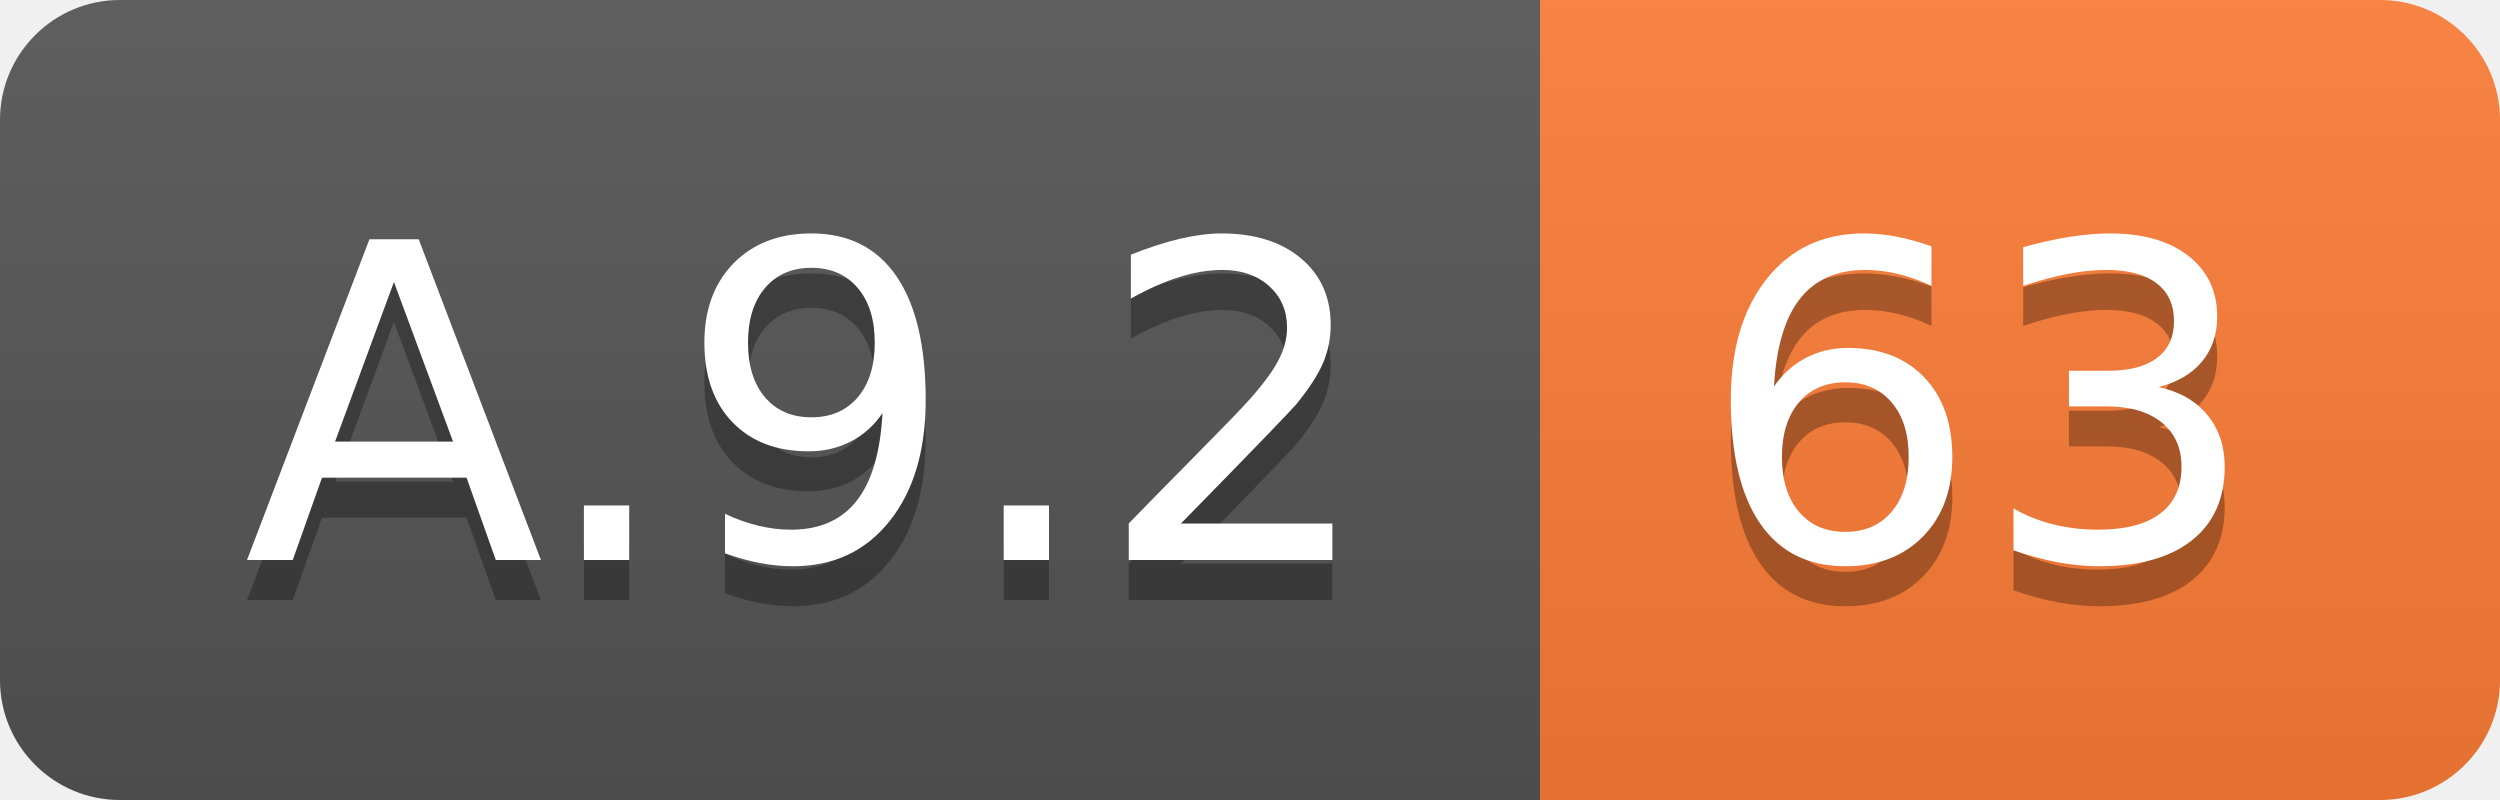
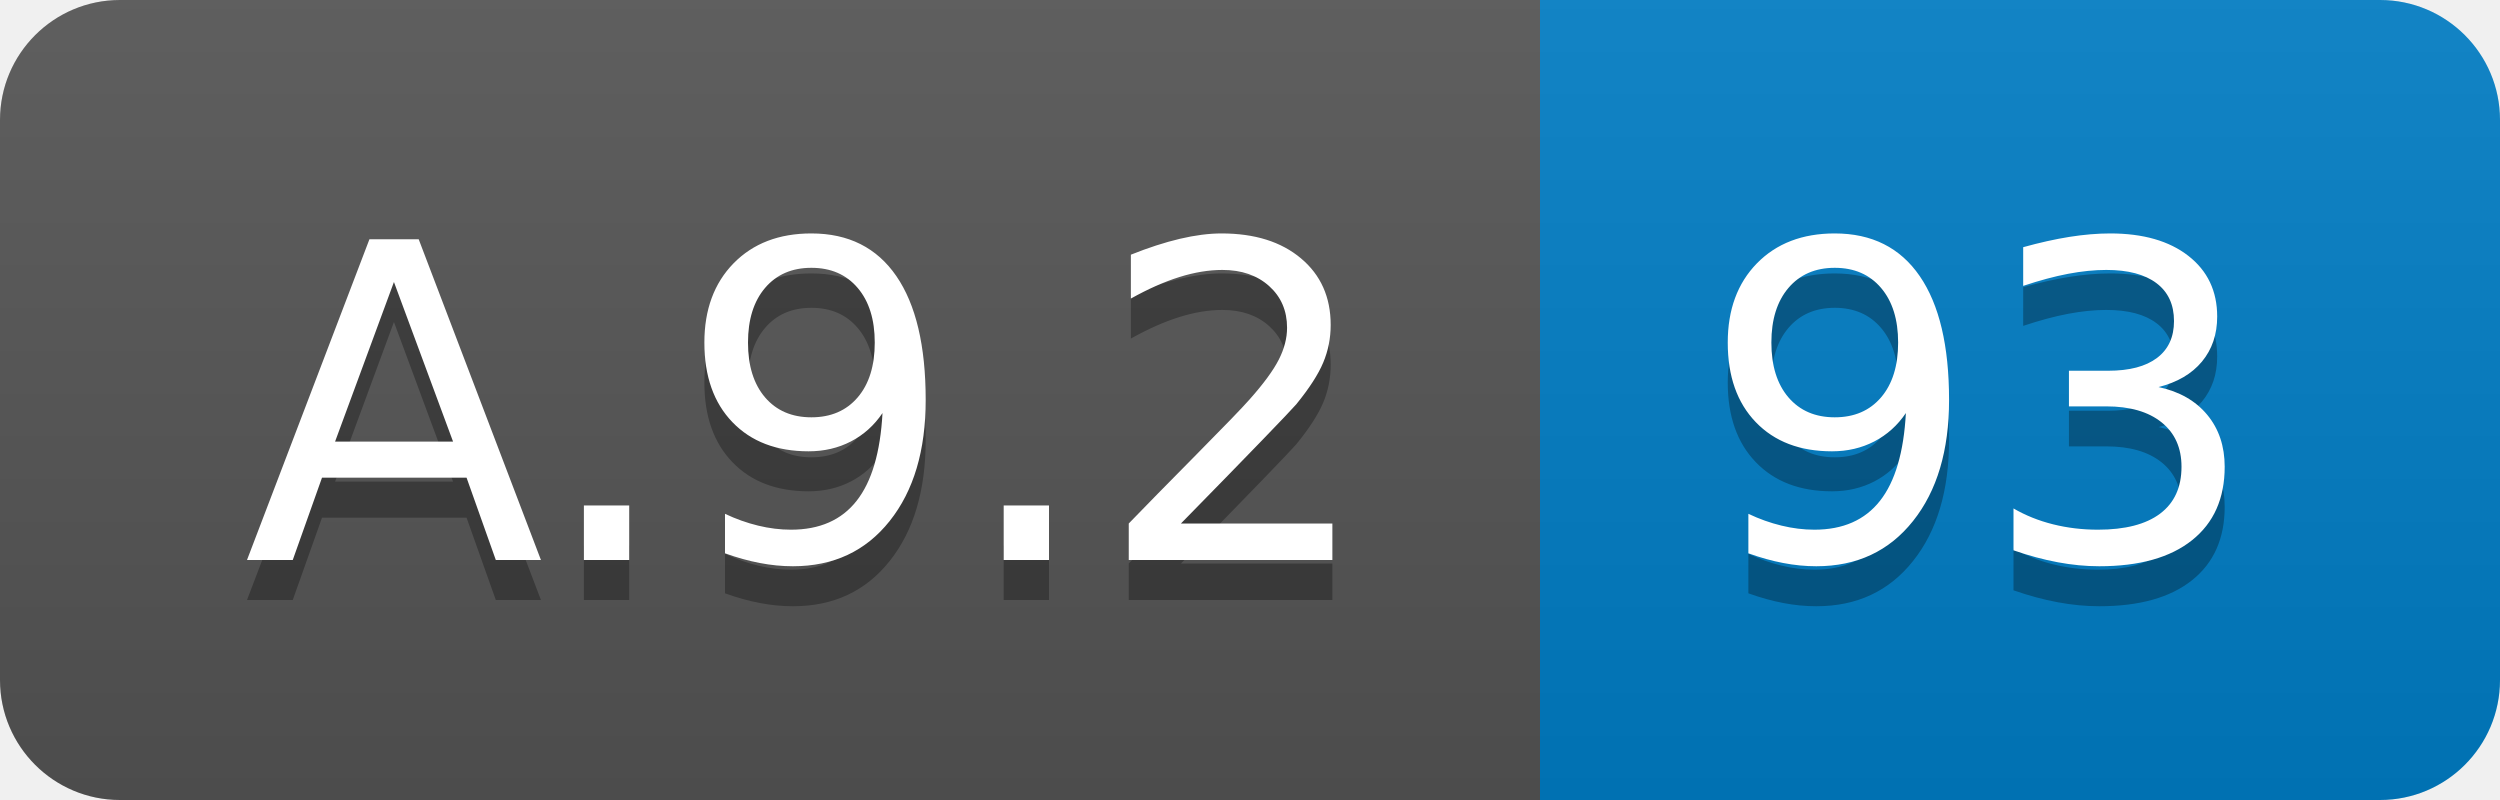
<svg xmlns="http://www.w3.org/2000/svg" width="62.5" height="20">
  <linearGradient id="smooth" x2="0" y2="100%">
    <stop offset="0" stop-color="#bbb" stop-opacity=".1" />
    <stop offset="1" stop-opacity=".1" />
  </linearGradient>
  <clipPath id="round">
    <rect width="62.5" height="20" rx="3" fill="#fff" />
  </clipPath>
  <g clip-path="url(#round)">
    <rect width="38.5" height="20" fill="#555" />
-     <rect x="38.5" width="24.0" height="20" fill="#fe7d37" />
+     <rect x="38.5" width="24.0" height="20" fill="#007ec6" />
    <rect width="62.5" height="20" fill="url(#smooth)" />
  </g>
  <g fill="#fff" text-anchor="middle" font-family="DejaVu Sans,Verdana,Geneva,sans-serif" font-size="110">
    <text x="202.5" y="150" fill="#010101" fill-opacity=".3" transform="scale(0.1)" textLength="285.0" lengthAdjust="spacing">A.9.2</text>
    <text x="202.5" y="140" transform="scale(0.1)" textLength="285.0" lengthAdjust="spacing">A.9.2</text>
-     <text x="495.0" y="150" fill="#010101" fill-opacity=".3" transform="scale(0.1)" textLength="140.0" lengthAdjust="spacing">63</text>
-     <text x="495.0" y="140" transform="scale(0.1)" textLength="140.0" lengthAdjust="spacing">63</text>
+     <text x="495.0" y="150" fill="#010101" fill-opacity=".3" transform="scale(0.1)" textLength="140.0" lengthAdjust="spacing">93</text>
+     <text x="495.0" y="140" transform="scale(0.1)" textLength="140.0" lengthAdjust="spacing">93</text>
  </g>
</svg>
